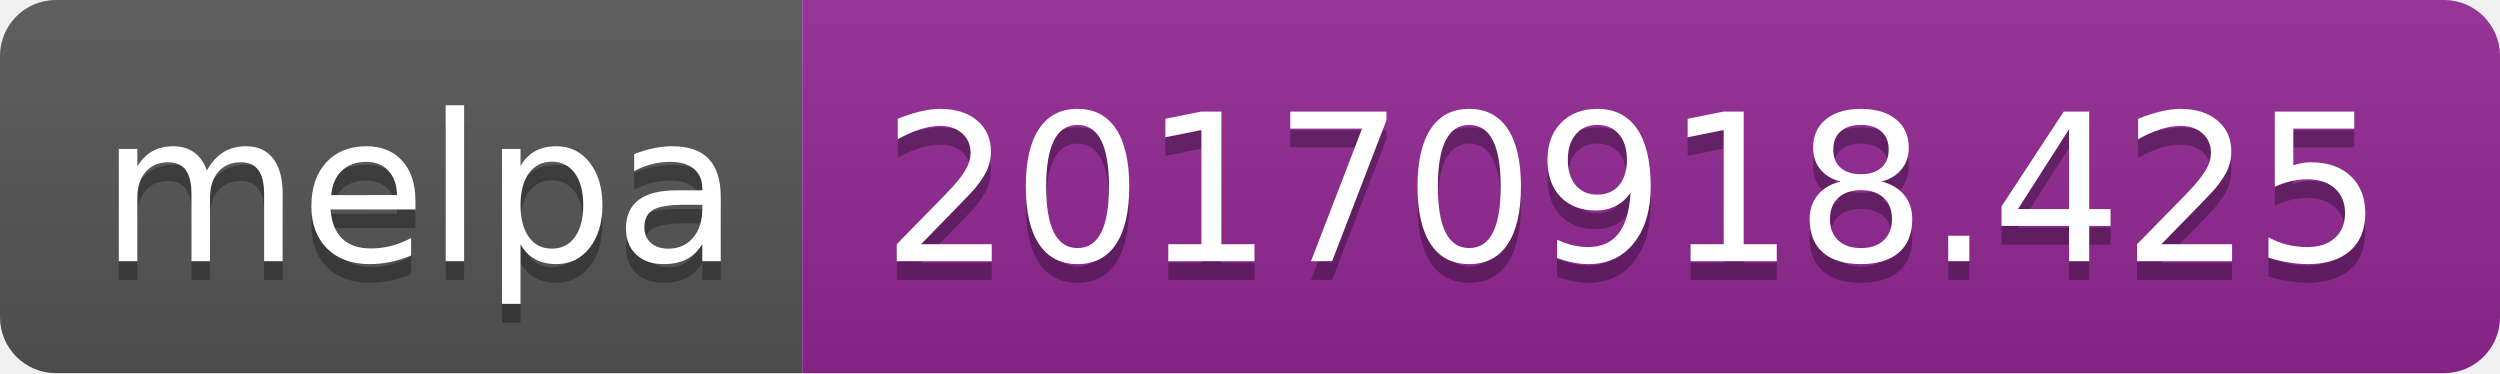
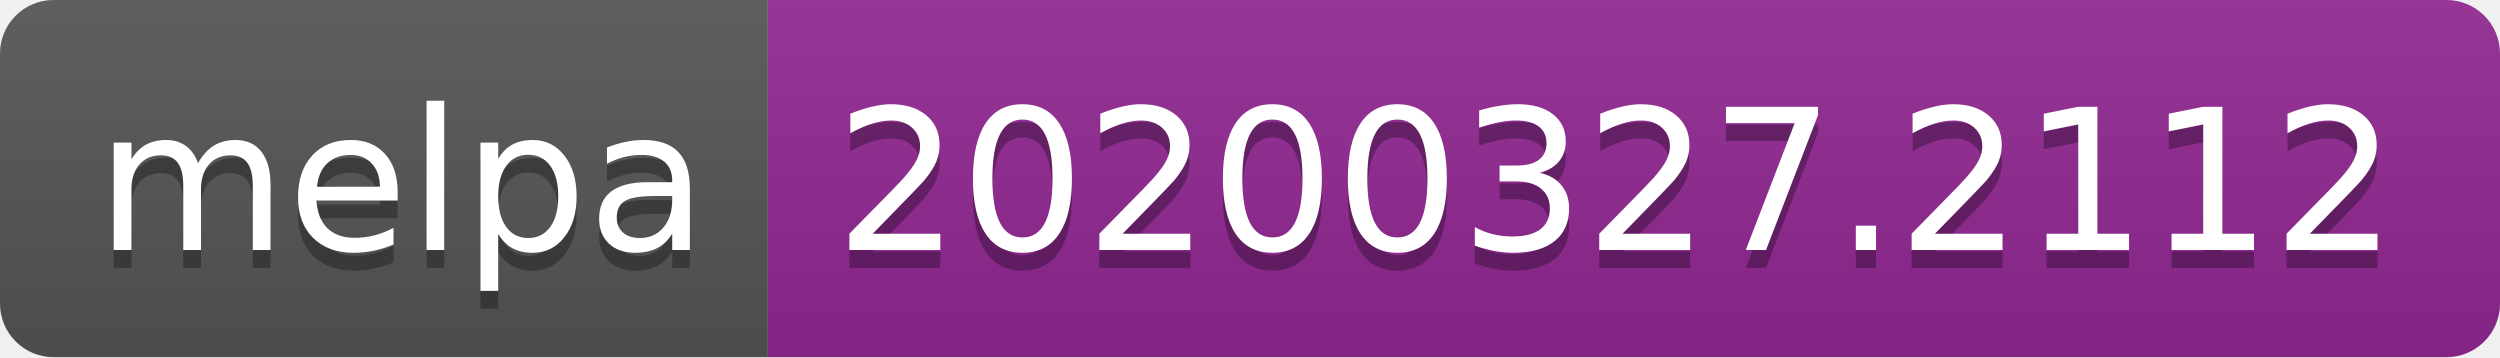
- <svg xmlns="http://www.w3.org/2000/svg" width="134" height="20">
+ <svg xmlns="http://www.w3.org/2000/svg" width="140" height="20">
  <linearGradient id="b" x2="0" y2="100%">
    <stop offset="0" stop-color="#bbb" stop-opacity=".1" />
    <stop offset="1" stop-opacity=".1" />
  </linearGradient>
  <clipPath id="a">
-     <rect width="134" height="20" rx="3" fill="#fff" />
+     <rect width="140" height="20" rx="3" fill="#fff" />
  </clipPath>
  <g clip-path="url(#a)">
    <path fill="#555" d="M0 0h43v20H0z" />
-     <path fill="#922793" d="M43 0h91v20H43z" />
-     <path fill="url(#b)" d="M0 0h134v20H0z" />
+     <path fill="#922793" d="M43 0h97v20H43z" />
+     <path fill="url(#b)" d="M0 0h140v20H0z" />
  </g>
  <g fill="#fff" text-anchor="middle" font-family="DejaVu Sans,Verdana,Geneva,sans-serif" font-size="110">
    <text x="225" y="150" fill="#010101" fill-opacity=".3" transform="scale(.1)" textLength="330">melpa</text>
    <text x="225" y="140" transform="scale(.1)" textLength="330">melpa</text>
-     <text x="875" y="150" fill="#010101" fill-opacity=".3" transform="scale(.1)" textLength="810">20170918.425</text>
-     <text x="875" y="140" transform="scale(.1)" textLength="810">20170918.425</text>
+     <text x="905" y="150" fill="#010101" fill-opacity=".3" transform="scale(.1)" textLength="870">20200327.2112</text>
+     <text x="905" y="140" transform="scale(.1)" textLength="870">20200327.2112</text>
  </g>
</svg>
